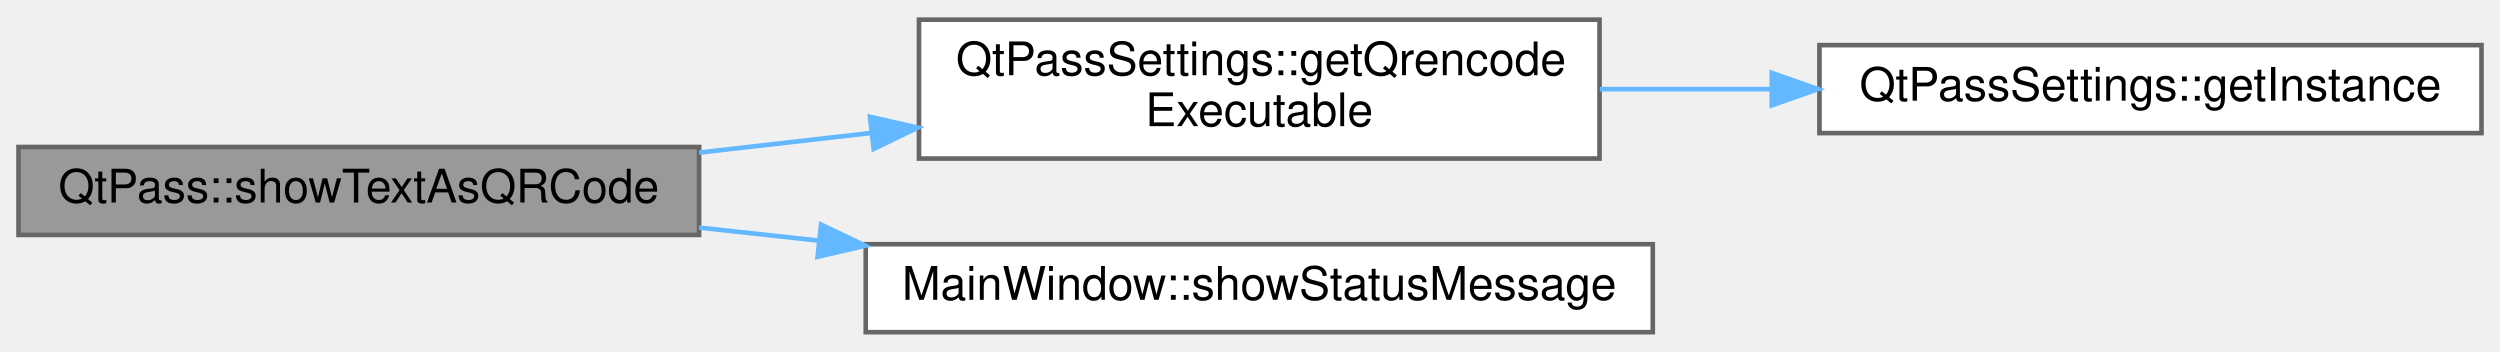
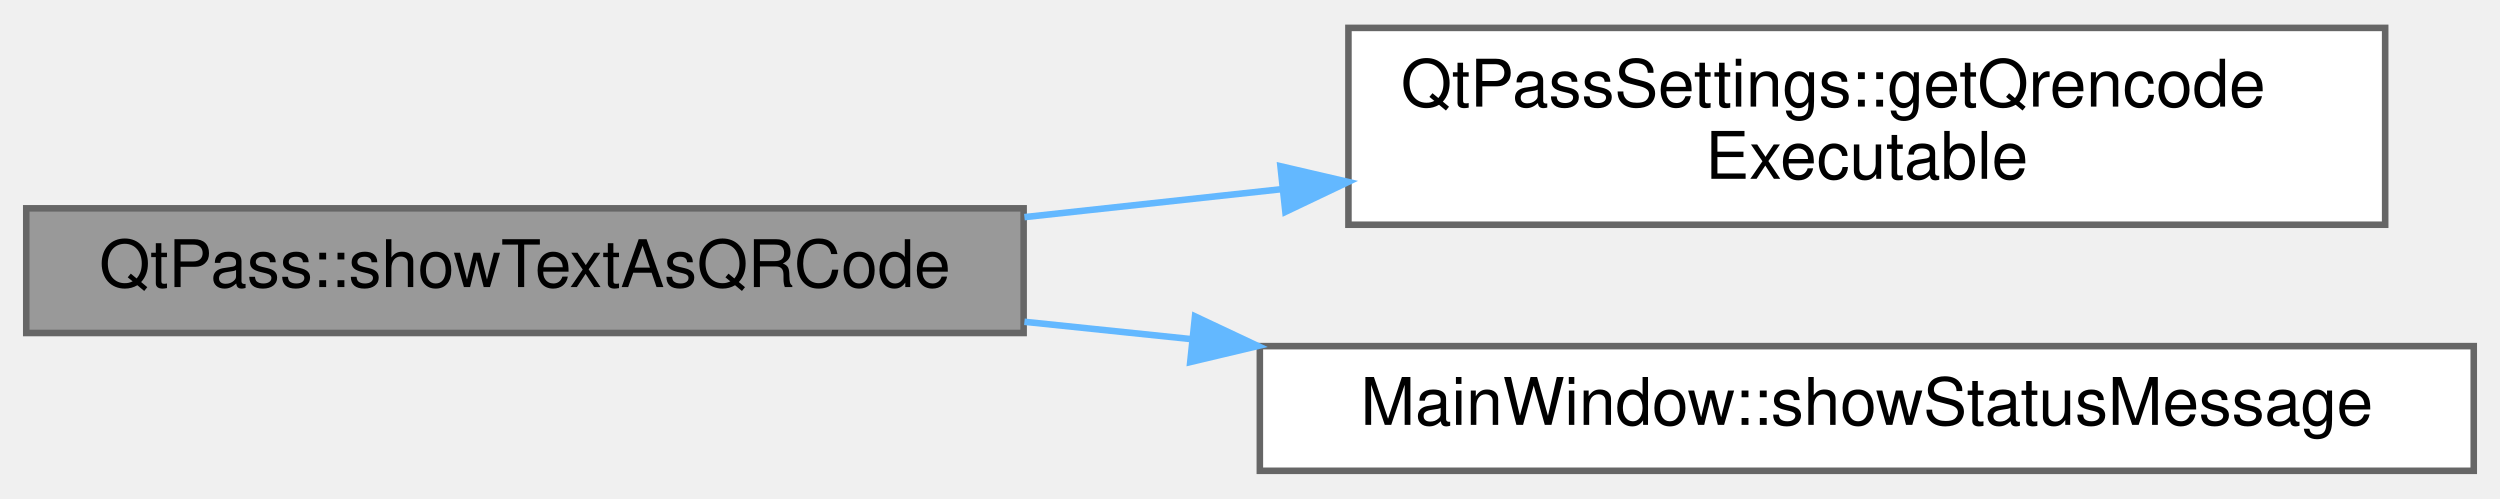
- <svg xmlns="http://www.w3.org/2000/svg" xmlns:xlink="http://www.w3.org/1999/xlink" width="540pt" height="76pt" viewBox="0.00 0.00 540.00 75.50">
+ <svg xmlns="http://www.w3.org/2000/svg" xmlns:xlink="http://www.w3.org/1999/xlink" width="381pt" height="76pt" viewBox="0.00 0.00 381.00 75.50">
  <g id="graph0" class="graph" transform="scale(1 1) rotate(0) translate(4 71.5)">
-     <g id="node1" class="node">
-       <g id="a_node1">
+     <g id="Node000001" class="node">
+       <g id="a_Node000001">
        <a xlink:title="displays the text as qrcode">
-           <polygon fill="#999999" stroke="#666666" points="147,-40 0,-40 0,-21 147,-21 147,-40" />
-           <text text-anchor="middle" x="73.5" y="-28" font-family="Helvetica,sans-Serif" font-size="10.00">QtPass::showTextAsQRCode</text>
+           <polygon fill="#999999" stroke="#666666" points="152,-40 0,-40 0,-21 152,-21 152,-40" />
+           <text text-anchor="middle" x="76" y="-28" font-family="Helvetica,sans-Serif" font-size="10.00">QtPass::showTextAsQRCode</text>
        </a>
      </g>
    </g>
-     <g id="node2" class="node">
-       <g id="a_node2">
-         <a xlink:href="class_qt_pass_settings.html#ac81d76ad5efc63bc7f2d4c016b7fdb28" target="_top" xlink:title=" ">
-           <polygon fill="white" stroke="#666666" points="341.5,-67.5 194.5,-67.5 194.5,-37.5 341.5,-37.5 341.5,-67.5" />
-           <text text-anchor="start" x="202.5" y="-55.5" font-family="Helvetica,sans-Serif" font-size="10.00">QtPassSettings::getQrencode</text>
-           <text text-anchor="middle" x="268" y="-44.5" font-family="Helvetica,sans-Serif" font-size="10.00">Executable</text>
+     <g id="Node000002" class="node">
+       <g id="a_Node000002">
+         <a xlink:href="class_qt_pass_settings.html#a822fd7d3ac81333a825e26a673e986df" target="_top" xlink:title=" ">
+           <polygon fill="white" stroke="#666666" points="359.5,-67.5 201.5,-67.5 201.5,-37.5 359.5,-37.5 359.5,-67.5" />
+           <text text-anchor="start" x="209.5" y="-55.5" font-family="Helvetica,sans-Serif" font-size="10.00">QtPassSettings::getQrencode</text>
+           <text text-anchor="middle" x="280.5" y="-44.5" font-family="Helvetica,sans-Serif" font-size="10.00">Executable</text>
        </a>
      </g>
    </g>
-     <g id="edge1" class="edge">
-       <path fill="none" stroke="#63b8ff" d="M147,-38.79C159.07,-40.17 171.68,-41.61 183.99,-43.01" />
-       <polygon fill="#63b8ff" stroke="#63b8ff" points="183.91,-46.53 194.24,-44.19 184.71,-39.57 183.91,-46.53" />
-     </g>
-     <g id="node4" class="node">
-       <g id="a_node4">
-         <a xlink:href="class_main_window.html#a3c11bd64b8c0a631a9f8cd9ec77fe68c" target="_top" xlink:title="Displays message in status bar.">
-           <polygon fill="white" stroke="#666666" points="353,-19 183,-19 183,0 353,0 353,-19" />
-           <text text-anchor="middle" x="268" y="-7" font-family="Helvetica,sans-Serif" font-size="10.00">MainWindow::showStatusMessage</text>
+     <g id="edge1_Node000001_Node000002" class="edge">
+       <g id="a_edge1_Node000001_Node000002">
+         <a xlink:title=" ">
+           <path fill="none" stroke="#63b8ff" d="M152.12,-38.66C164.94,-40.05 178.37,-41.51 191.49,-42.94" />
+           <polygon fill="#63b8ff" stroke="#63b8ff" points="191.14,-46.42 201.46,-44.02 191.89,-39.46 191.14,-46.42" />
        </a>
      </g>
    </g>
-     <g id="edge3" class="edge">
-       <path fill="none" stroke="#63b8ff" d="M147,-22.59C155.43,-21.67 164.11,-20.72 172.78,-19.78" />
-       <polygon fill="#63b8ff" stroke="#63b8ff" points="173.36,-23.24 182.92,-18.67 172.6,-16.28 173.36,-23.24" />
-     </g>
-     <g id="node3" class="node">
-       <g id="a_node3">
-         <a xlink:href="class_qt_pass_settings.html#ab83659fdbfb9069942e6982076b4b934" target="_top" xlink:title=" ">
-           <polygon fill="white" stroke="#666666" points="532,-62 389,-62 389,-43 532,-43 532,-62" />
-           <text text-anchor="middle" x="460.5" y="-50" font-family="Helvetica,sans-Serif" font-size="10.00">QtPassSettings::getInstance</text>
+     <g id="Node000003" class="node">
+       <g id="a_Node000003">
+         <a xlink:href="class_main_window.html#a69f4a122336a6fc3875fc94741e4d1cf" target="_top" xlink:title="Displays message in status bar.">
+           <polygon fill="white" stroke="#666666" points="373,-19 188,-19 188,0 373,0 373,-19" />
+           <text text-anchor="middle" x="280.5" y="-7" font-family="Helvetica,sans-Serif" font-size="10.00">MainWindow::showStatusMessage</text>
        </a>
      </g>
    </g>
-     <g id="edge2" class="edge">
-       <path fill="none" stroke="#63b8ff" d="M341.56,-52.5C353.64,-52.5 366.23,-52.5 378.5,-52.5" />
-       <polygon fill="#63b8ff" stroke="#63b8ff" points="378.71,-56 388.71,-52.5 378.71,-49 378.71,-56" />
+     <g id="edge2_Node000001_Node000003" class="edge">
+       <g id="a_edge2_Node000001_Node000003">
+         <a xlink:title=" ">
+           <path fill="none" stroke="#63b8ff" d="M152.12,-22.71C160.45,-21.85 169.03,-20.96 177.63,-20.06" />
+           <polygon fill="#63b8ff" stroke="#63b8ff" points="178.12,-23.53 187.7,-19.02 177.39,-16.57 178.12,-23.53" />
+         </a>
+       </g>
    </g>
  </g>
</svg>
